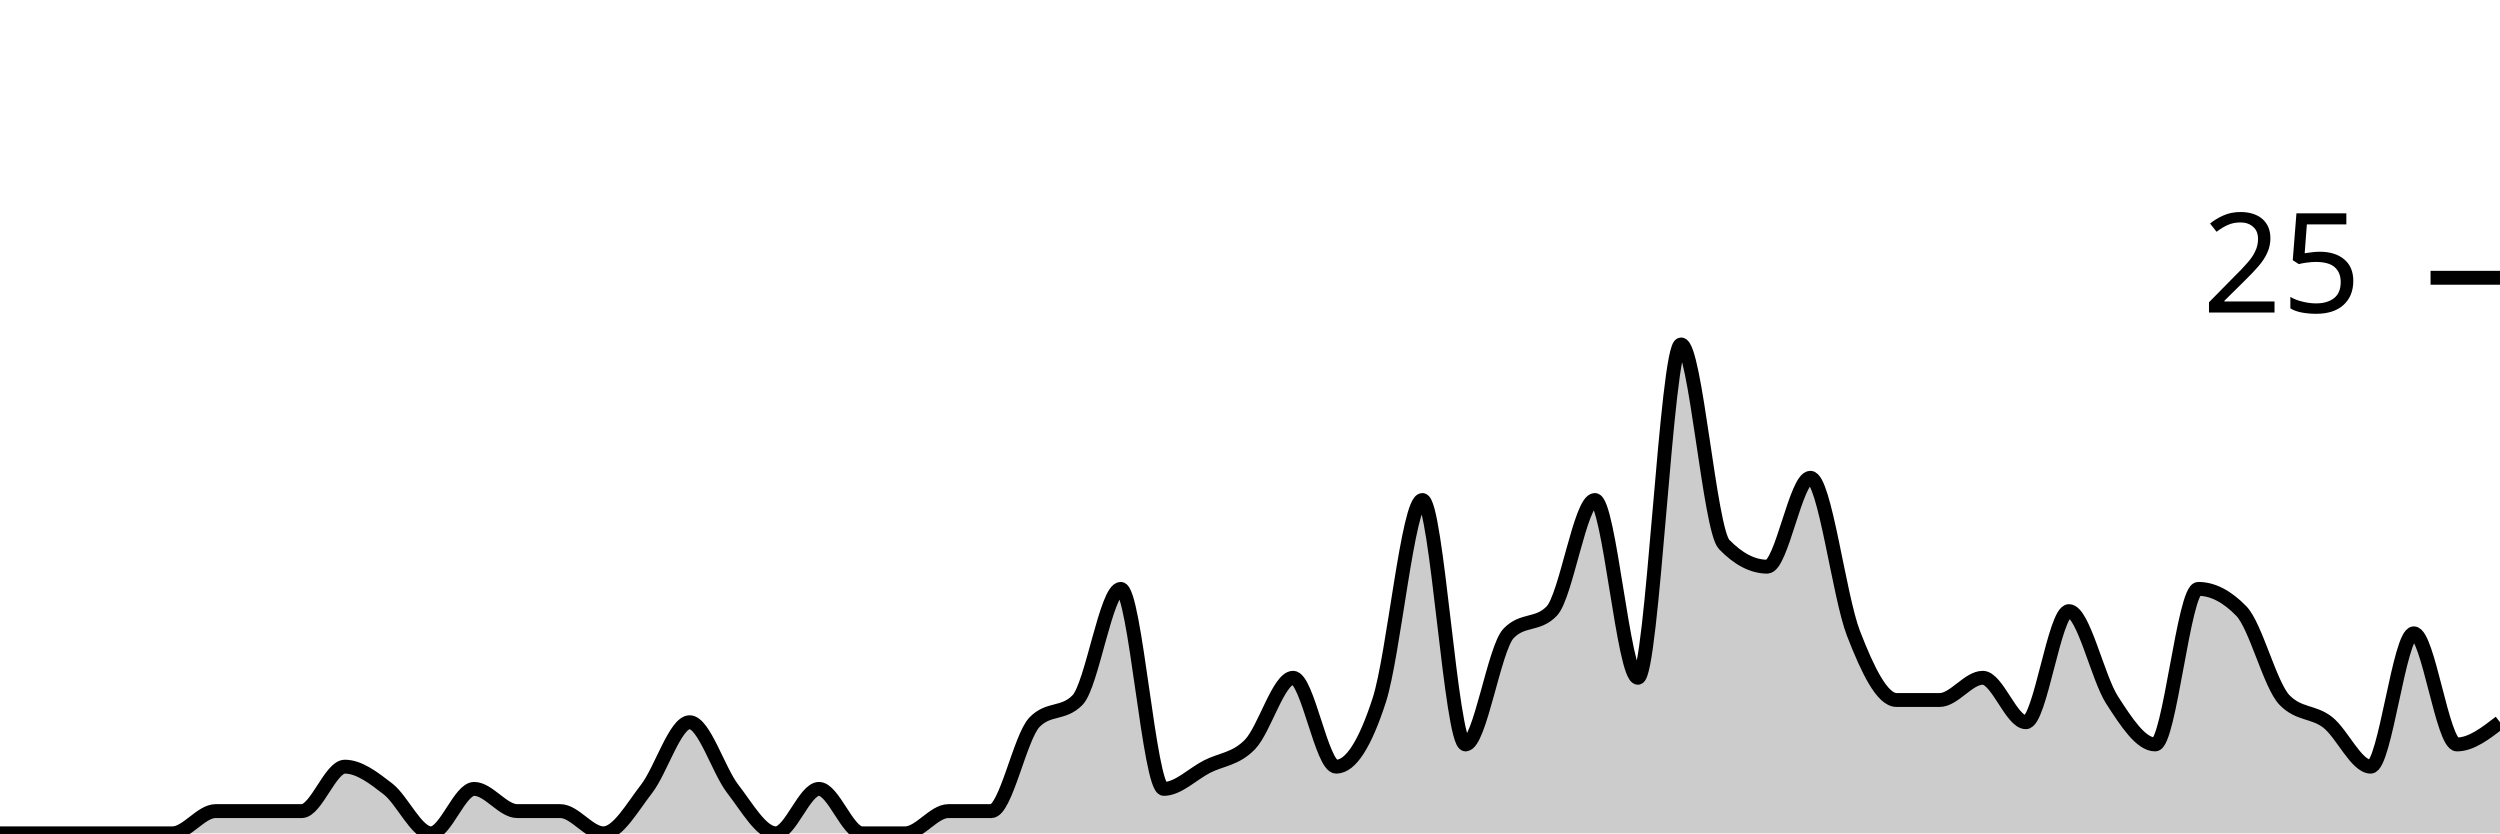
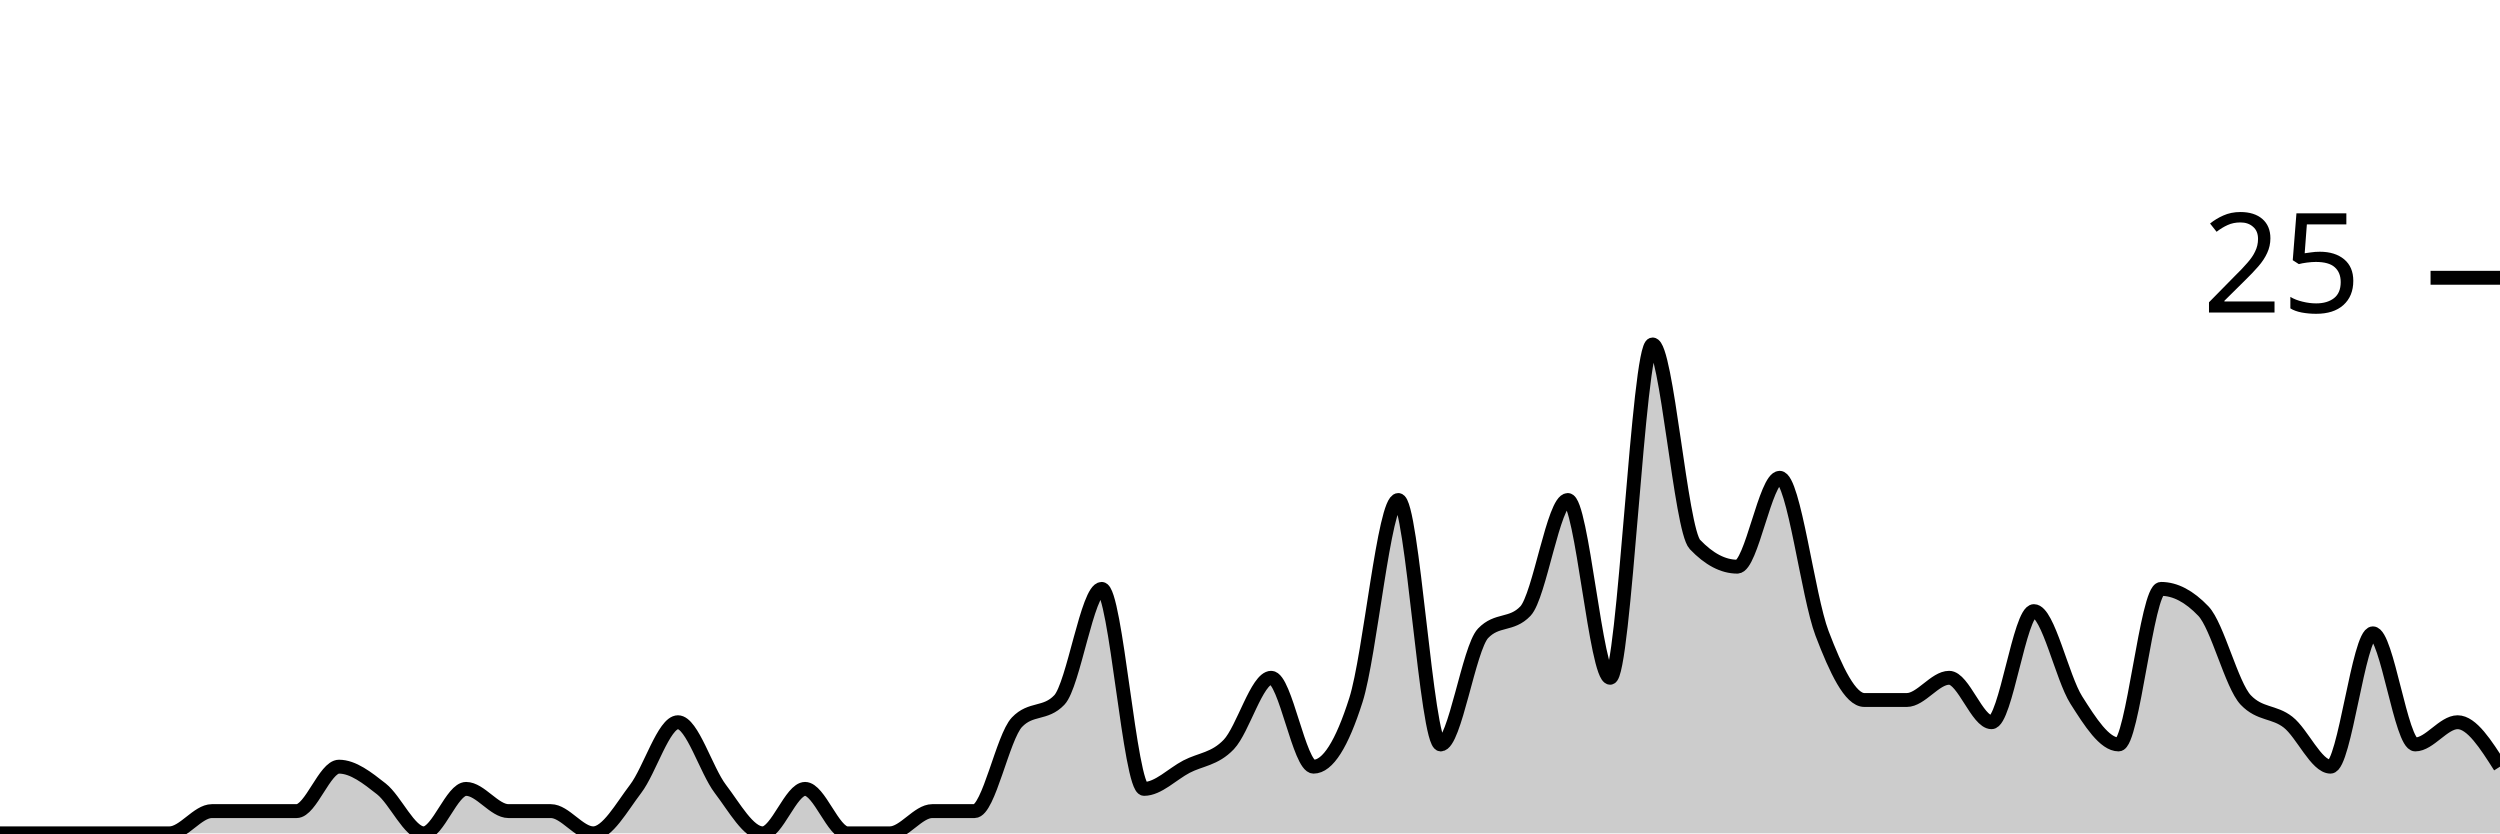
<svg xmlns="http://www.w3.org/2000/svg" viewBox="0 0 180 60">
  <g transform="translate(0,20)">
-     <path class="area" fill="rgba(0, 0, 0, 0.2)" d="M0,40C1.034,40,2.069,40,3.103,40C4.138,40,5.172,40,6.207,40C7.241,40,8.276,40,9.31,40C10.345,40,11.379,40,12.414,40C13.448,40,14.483,38.4,15.517,38.4C16.552,38.4,17.586,38.4,18.621,38.4C19.655,38.4,20.69,38.4,21.724,38.4C22.759,38.4,23.793,35.2,24.828,35.2C25.862,35.2,26.897,36,27.931,36.8C28.966,37.6,30,40,31.034,40C32.069,40,33.103,36.8,34.138,36.8C35.172,36.8,36.207,38.4,37.241,38.4C38.276,38.4,39.31,38.4,40.345,38.4C41.379,38.4,42.414,40,43.448,40C44.483,40,45.517,38.133,46.552,36.8C47.586,35.467,48.621,32,49.655,32C50.69,32,51.724,35.467,52.759,36.8C53.793,38.133,54.828,40,55.862,40C56.897,40,57.931,36.8,58.966,36.8C60,36.8,61.034,40,62.069,40C63.103,40,64.138,40,65.172,40C66.207,40,67.241,38.4,68.276,38.4C69.31,38.4,70.345,38.4,71.379,38.4C72.414,38.4,73.448,33.067,74.483,32C75.517,30.933,76.552,31.467,77.586,30.4C78.621,29.333,79.655,22.4,80.69,22.4C81.724,22.4,82.759,36.8,83.793,36.8C84.828,36.8,85.862,35.733,86.897,35.2C87.931,34.667,88.966,34.667,90,33.6C91.034,32.533,92.069,28.8,93.103,28.8C94.138,28.8,95.172,35.2,96.207,35.2C97.241,35.2,98.276,33.6,99.31,30.4C100.345,27.2,101.379,16,102.414,16C103.448,16,104.483,33.6,105.517,33.6C106.552,33.6,107.586,26.667,108.621,25.6C109.655,24.533,110.69,25.067,111.724,24C112.759,22.933,113.793,16,114.828,16C115.862,16,116.897,28.8,117.931,28.8C118.966,28.8,120,4.8,121.034,4.8C122.069,4.8,123.103,18.133,124.138,19.2C125.172,20.267,126.207,20.8,127.241,20.8C128.276,20.8,129.31,14.4,130.345,14.4C131.379,14.4,132.414,22.933,133.448,25.6C134.483,28.267,135.517,30.4,136.552,30.4C137.586,30.4,138.621,30.4,139.655,30.4C140.69,30.4,141.724,28.8,142.759,28.8C143.793,28.8,144.828,32,145.862,32C146.897,32,147.931,24,148.966,24C150,24,151.034,28.8,152.069,30.4C153.103,32,154.138,33.6,155.172,33.6C156.207,33.6,157.241,22.4,158.276,22.4C159.31,22.4,160.345,22.933,161.379,24C162.414,25.067,163.448,29.333,164.483,30.4C165.517,31.467,166.552,31.2,167.586,32C168.621,32.8,169.655,35.2,170.69,35.2C171.724,35.2,172.759,25.6,173.793,25.6C174.828,25.6,175.862,33.6,176.897,33.6C177.931,33.6,178.966,32.8,180,32L180,40C178.966,40,177.931,40,176.897,40C175.862,40,174.828,40,173.793,40C172.759,40,171.724,40,170.69,40C169.655,40,168.621,40,167.586,40C166.552,40,165.517,40,164.483,40C163.448,40,162.414,40,161.379,40C160.345,40,159.31,40,158.276,40C157.241,40,156.207,40,155.172,40C154.138,40,153.103,40,152.069,40C151.034,40,150,40,148.966,40C147.931,40,146.897,40,145.862,40C144.828,40,143.793,40,142.759,40C141.724,40,140.69,40,139.655,40C138.621,40,137.586,40,136.552,40C135.517,40,134.483,40,133.448,40C132.414,40,131.379,40,130.345,40C129.31,40,128.276,40,127.241,40C126.207,40,125.172,40,124.138,40C123.103,40,122.069,40,121.034,40C120,40,118.966,40,117.931,40C116.897,40,115.862,40,114.828,40C113.793,40,112.759,40,111.724,40C110.69,40,109.655,40,108.621,40C107.586,40,106.552,40,105.517,40C104.483,40,103.448,40,102.414,40C101.379,40,100.345,40,99.31,40C98.276,40,97.241,40,96.207,40C95.172,40,94.138,40,93.103,40C92.069,40,91.034,40,90,40C88.966,40,87.931,40,86.897,40C85.862,40,84.828,40,83.793,40C82.759,40,81.724,40,80.69,40C79.655,40,78.621,40,77.586,40C76.552,40,75.517,40,74.483,40C73.448,40,72.414,40,71.379,40C70.345,40,69.31,40,68.276,40C67.241,40,66.207,40,65.172,40C64.138,40,63.103,40,62.069,40C61.034,40,60,40,58.966,40C57.931,40,56.897,40,55.862,40C54.828,40,53.793,40,52.759,40C51.724,40,50.69,40,49.655,40C48.621,40,47.586,40,46.552,40C45.517,40,44.483,40,43.448,40C42.414,40,41.379,40,40.345,40C39.31,40,38.276,40,37.241,40C36.207,40,35.172,40,34.138,40C33.103,40,32.069,40,31.034,40C30,40,28.966,40,27.931,40C26.897,40,25.862,40,24.828,40C23.793,40,22.759,40,21.724,40C20.69,40,19.655,40,18.621,40C17.586,40,16.552,40,15.517,40C14.483,40,13.448,40,12.414,40C11.379,40,10.345,40,9.31,40C8.276,40,7.241,40,6.207,40C5.172,40,4.138,40,3.103,40C2.069,40,1.034,40,0,40Z" />
-     <path class="line" stroke="black" fill="none" d="M0,40C1.034,40,2.069,40,3.103,40C4.138,40,5.172,40,6.207,40C7.241,40,8.276,40,9.31,40C10.345,40,11.379,40,12.414,40C13.448,40,14.483,38.4,15.517,38.4C16.552,38.4,17.586,38.4,18.621,38.4C19.655,38.4,20.69,38.4,21.724,38.4C22.759,38.4,23.793,35.2,24.828,35.2C25.862,35.2,26.897,36,27.931,36.8C28.966,37.6,30,40,31.034,40C32.069,40,33.103,36.8,34.138,36.8C35.172,36.8,36.207,38.4,37.241,38.4C38.276,38.4,39.31,38.4,40.345,38.4C41.379,38.4,42.414,40,43.448,40C44.483,40,45.517,38.133,46.552,36.8C47.586,35.467,48.621,32,49.655,32C50.69,32,51.724,35.467,52.759,36.8C53.793,38.133,54.828,40,55.862,40C56.897,40,57.931,36.8,58.966,36.8C60,36.8,61.034,40,62.069,40C63.103,40,64.138,40,65.172,40C66.207,40,67.241,38.4,68.276,38.4C69.31,38.4,70.345,38.4,71.379,38.4C72.414,38.4,73.448,33.067,74.483,32C75.517,30.933,76.552,31.467,77.586,30.4C78.621,29.333,79.655,22.4,80.69,22.4C81.724,22.4,82.759,36.8,83.793,36.8C84.828,36.8,85.862,35.733,86.897,35.2C87.931,34.667,88.966,34.667,90,33.6C91.034,32.533,92.069,28.8,93.103,28.8C94.138,28.8,95.172,35.2,96.207,35.2C97.241,35.2,98.276,33.6,99.31,30.4C100.345,27.2,101.379,16,102.414,16C103.448,16,104.483,33.6,105.517,33.6C106.552,33.6,107.586,26.667,108.621,25.6C109.655,24.533,110.69,25.067,111.724,24C112.759,22.933,113.793,16,114.828,16C115.862,16,116.897,28.8,117.931,28.8C118.966,28.8,120,4.8,121.034,4.8C122.069,4.8,123.103,18.133,124.138,19.2C125.172,20.267,126.207,20.8,127.241,20.8C128.276,20.8,129.31,14.4,130.345,14.4C131.379,14.4,132.414,22.933,133.448,25.6C134.483,28.267,135.517,30.4,136.552,30.4C137.586,30.4,138.621,30.4,139.655,30.4C140.69,30.4,141.724,28.8,142.759,28.8C143.793,28.8,144.828,32,145.862,32C146.897,32,147.931,24,148.966,24C150,24,151.034,28.8,152.069,30.4C153.103,32,154.138,33.6,155.172,33.6C156.207,33.6,157.241,22.4,158.276,22.4C159.31,22.4,160.345,22.933,161.379,24C162.414,25.067,163.448,29.333,164.483,30.4C165.517,31.467,166.552,31.2,167.586,32C168.621,32.8,169.655,35.2,170.69,35.2C171.724,35.2,172.759,25.6,173.793,25.6C174.828,25.6,175.862,33.6,176.897,33.6C177.931,33.6,178.966,32.8,180,32" />
+     <path class="area" fill="rgba(0, 0, 0, 0.2)" d="M0,40C1.017,40,2.034,40,3.051,40C4.068,40,5.085,40,6.102,40C7.119,40,8.136,40,9.153,40C10.169,40,11.186,40,12.203,40C13.22,40,14.237,38.4,15.254,38.4C16.271,38.4,17.288,38.4,18.305,38.4C19.322,38.4,20.339,38.4,21.356,38.4C22.373,38.4,23.39,35.2,24.407,35.2C25.424,35.2,26.441,36,27.458,36.8C28.475,37.6,29.492,40,30.508,40C31.525,40,32.542,36.8,33.559,36.8C34.576,36.8,35.593,38.4,36.61,38.4C37.627,38.4,38.644,38.4,39.661,38.4C40.678,38.4,41.695,40,42.712,40C43.729,40,44.746,38.133,45.763,36.8C46.78,35.467,47.797,32,48.814,32C49.831,32,50.847,35.467,51.864,36.8C52.881,38.133,53.898,40,54.915,40C55.932,40,56.949,36.8,57.966,36.8C58.983,36.8,60,40,61.017,40C62.034,40,63.051,40,64.068,40C65.085,40,66.102,38.4,67.119,38.4C68.136,38.4,69.153,38.4,70.169,38.4C71.186,38.4,72.203,33.067,73.22,32C74.237,30.933,75.254,31.467,76.271,30.4C77.288,29.333,78.305,22.4,79.322,22.4C80.339,22.4,81.356,36.8,82.373,36.8C83.39,36.8,84.407,35.733,85.424,35.2C86.441,34.667,87.458,34.667,88.475,33.6C89.492,32.533,90.508,28.8,91.525,28.8C92.542,28.8,93.559,35.2,94.576,35.2C95.593,35.2,96.61,33.6,97.627,30.4C98.644,27.2,99.661,16,100.678,16C101.695,16,102.712,33.6,103.729,33.6C104.746,33.6,105.763,26.667,106.78,25.6C107.797,24.533,108.814,25.067,109.831,24C110.847,22.933,111.864,16,112.881,16C113.898,16,114.915,28.8,115.932,28.8C116.949,28.8,117.966,4.8,118.983,4.8C120,4.8,121.017,18.133,122.034,19.2C123.051,20.267,124.068,20.8,125.085,20.8C126.102,20.8,127.119,14.4,128.136,14.4C129.153,14.4,130.169,22.933,131.186,25.6C132.203,28.267,133.22,30.4,134.237,30.4C135.254,30.4,136.271,30.4,137.288,30.4C138.305,30.4,139.322,28.8,140.339,28.8C141.356,28.8,142.373,32,143.39,32C144.407,32,145.424,24,146.441,24C147.458,24,148.475,28.8,149.492,30.4C150.508,32,151.525,33.6,152.542,33.6C153.559,33.6,154.576,22.4,155.593,22.4C156.61,22.4,157.627,22.933,158.644,24C159.661,25.067,160.678,29.333,161.695,30.4C162.712,31.467,163.729,31.2,164.746,32C165.763,32.8,166.78,35.2,167.797,35.2C168.814,35.2,169.831,25.6,170.847,25.6C171.864,25.6,172.881,33.6,173.898,33.6C174.915,33.6,175.932,32,176.949,32C177.966,32,178.983,33.6,180,35.2L180,40C178.983,40,177.966,40,176.949,40C175.932,40,174.915,40,173.898,40C172.881,40,171.864,40,170.847,40C169.831,40,168.814,40,167.797,40C166.78,40,165.763,40,164.746,40C163.729,40,162.712,40,161.695,40C160.678,40,159.661,40,158.644,40C157.627,40,156.61,40,155.593,40C154.576,40,153.559,40,152.542,40C151.525,40,150.508,40,149.492,40C148.475,40,147.458,40,146.441,40C145.424,40,144.407,40,143.39,40C142.373,40,141.356,40,140.339,40C139.322,40,138.305,40,137.288,40C136.271,40,135.254,40,134.237,40C133.22,40,132.203,40,131.186,40C130.169,40,129.153,40,128.136,40C127.119,40,126.102,40,125.085,40C124.068,40,123.051,40,122.034,40C121.017,40,120,40,118.983,40C117.966,40,116.949,40,115.932,40C114.915,40,113.898,40,112.881,40C111.864,40,110.847,40,109.831,40C108.814,40,107.797,40,106.78,40C105.763,40,104.746,40,103.729,40C102.712,40,101.695,40,100.678,40C99.661,40,98.644,40,97.627,40C96.61,40,95.593,40,94.576,40C93.559,40,92.542,40,91.525,40C90.508,40,89.492,40,88.475,40C87.458,40,86.441,40,85.424,40C84.407,40,83.39,40,82.373,40C81.356,40,80.339,40,79.322,40C78.305,40,77.288,40,76.271,40C75.254,40,74.237,40,73.22,40C72.203,40,71.186,40,70.169,40C69.153,40,68.136,40,67.119,40C66.102,40,65.085,40,64.068,40C63.051,40,62.034,40,61.017,40C60,40,58.983,40,57.966,40C56.949,40,55.932,40,54.915,40C53.898,40,52.881,40,51.864,40C50.847,40,49.831,40,48.814,40C47.797,40,46.78,40,45.763,40C44.746,40,43.729,40,42.712,40C41.695,40,40.678,40,39.661,40C38.644,40,37.627,40,36.61,40C35.593,40,34.576,40,33.559,40C32.542,40,31.525,40,30.508,40C29.492,40,28.475,40,27.458,40C26.441,40,25.424,40,24.407,40C23.39,40,22.373,40,21.356,40C20.339,40,19.322,40,18.305,40C17.288,40,16.271,40,15.254,40C14.237,40,13.22,40,12.203,40C11.186,40,10.169,40,9.153,40C8.136,40,7.119,40,6.102,40C5.085,40,4.068,40,3.051,40C2.034,40,1.017,40,0,40Z" />
+     <path class="line" stroke="black" fill="none" d="M0,40C1.017,40,2.034,40,3.051,40C4.068,40,5.085,40,6.102,40C7.119,40,8.136,40,9.153,40C10.169,40,11.186,40,12.203,40C13.22,40,14.237,38.4,15.254,38.4C16.271,38.4,17.288,38.4,18.305,38.4C19.322,38.4,20.339,38.4,21.356,38.4C22.373,38.4,23.39,35.2,24.407,35.2C25.424,35.2,26.441,36,27.458,36.8C28.475,37.6,29.492,40,30.508,40C31.525,40,32.542,36.8,33.559,36.8C34.576,36.8,35.593,38.4,36.61,38.4C37.627,38.4,38.644,38.4,39.661,38.4C40.678,38.4,41.695,40,42.712,40C43.729,40,44.746,38.133,45.763,36.8C46.78,35.467,47.797,32,48.814,32C49.831,32,50.847,35.467,51.864,36.8C52.881,38.133,53.898,40,54.915,40C55.932,40,56.949,36.8,57.966,36.8C58.983,36.8,60,40,61.017,40C62.034,40,63.051,40,64.068,40C65.085,40,66.102,38.4,67.119,38.4C68.136,38.4,69.153,38.4,70.169,38.4C71.186,38.4,72.203,33.067,73.22,32C74.237,30.933,75.254,31.467,76.271,30.4C77.288,29.333,78.305,22.4,79.322,22.4C80.339,22.4,81.356,36.8,82.373,36.8C83.39,36.8,84.407,35.733,85.424,35.2C86.441,34.667,87.458,34.667,88.475,33.6C89.492,32.533,90.508,28.8,91.525,28.8C92.542,28.8,93.559,35.2,94.576,35.2C95.593,35.2,96.61,33.6,97.627,30.4C98.644,27.2,99.661,16,100.678,16C101.695,16,102.712,33.6,103.729,33.6C104.746,33.6,105.763,26.667,106.78,25.6C107.797,24.533,108.814,25.067,109.831,24C110.847,22.933,111.864,16,112.881,16C113.898,16,114.915,28.8,115.932,28.8C116.949,28.8,117.966,4.8,118.983,4.8C120,4.8,121.017,18.133,122.034,19.2C123.051,20.267,124.068,20.8,125.085,20.8C126.102,20.8,127.119,14.4,128.136,14.4C129.153,14.4,130.169,22.933,131.186,25.6C132.203,28.267,133.22,30.4,134.237,30.4C135.254,30.4,136.271,30.4,137.288,30.4C138.305,30.4,139.322,28.8,140.339,28.8C141.356,28.8,142.373,32,143.39,32C144.407,32,145.424,24,146.441,24C147.458,24,148.475,28.8,149.492,30.4C150.508,32,151.525,33.6,152.542,33.6C153.559,33.6,154.576,22.4,155.593,22.4C156.61,22.4,157.627,22.933,158.644,24C159.661,25.067,160.678,29.333,161.695,30.4C162.712,31.467,163.729,31.2,164.746,32C165.763,32.8,166.78,35.2,167.797,35.2C168.814,35.2,169.831,25.6,170.847,25.6C171.864,25.6,172.881,33.6,173.898,33.6C174.915,33.6,175.932,32,176.949,32C177.966,32,178.983,33.6,180,35.2" />
    <path class="axis-ceiling" stroke-width="1" stroke="black" fill="none" d="M175,0L180,0" />
    <text class="axis-ceiling-label" font-family="sans-serif" text-anchor="end" font-size="10px" x="170" y="2.5">25</text>
  </g>
</svg>
